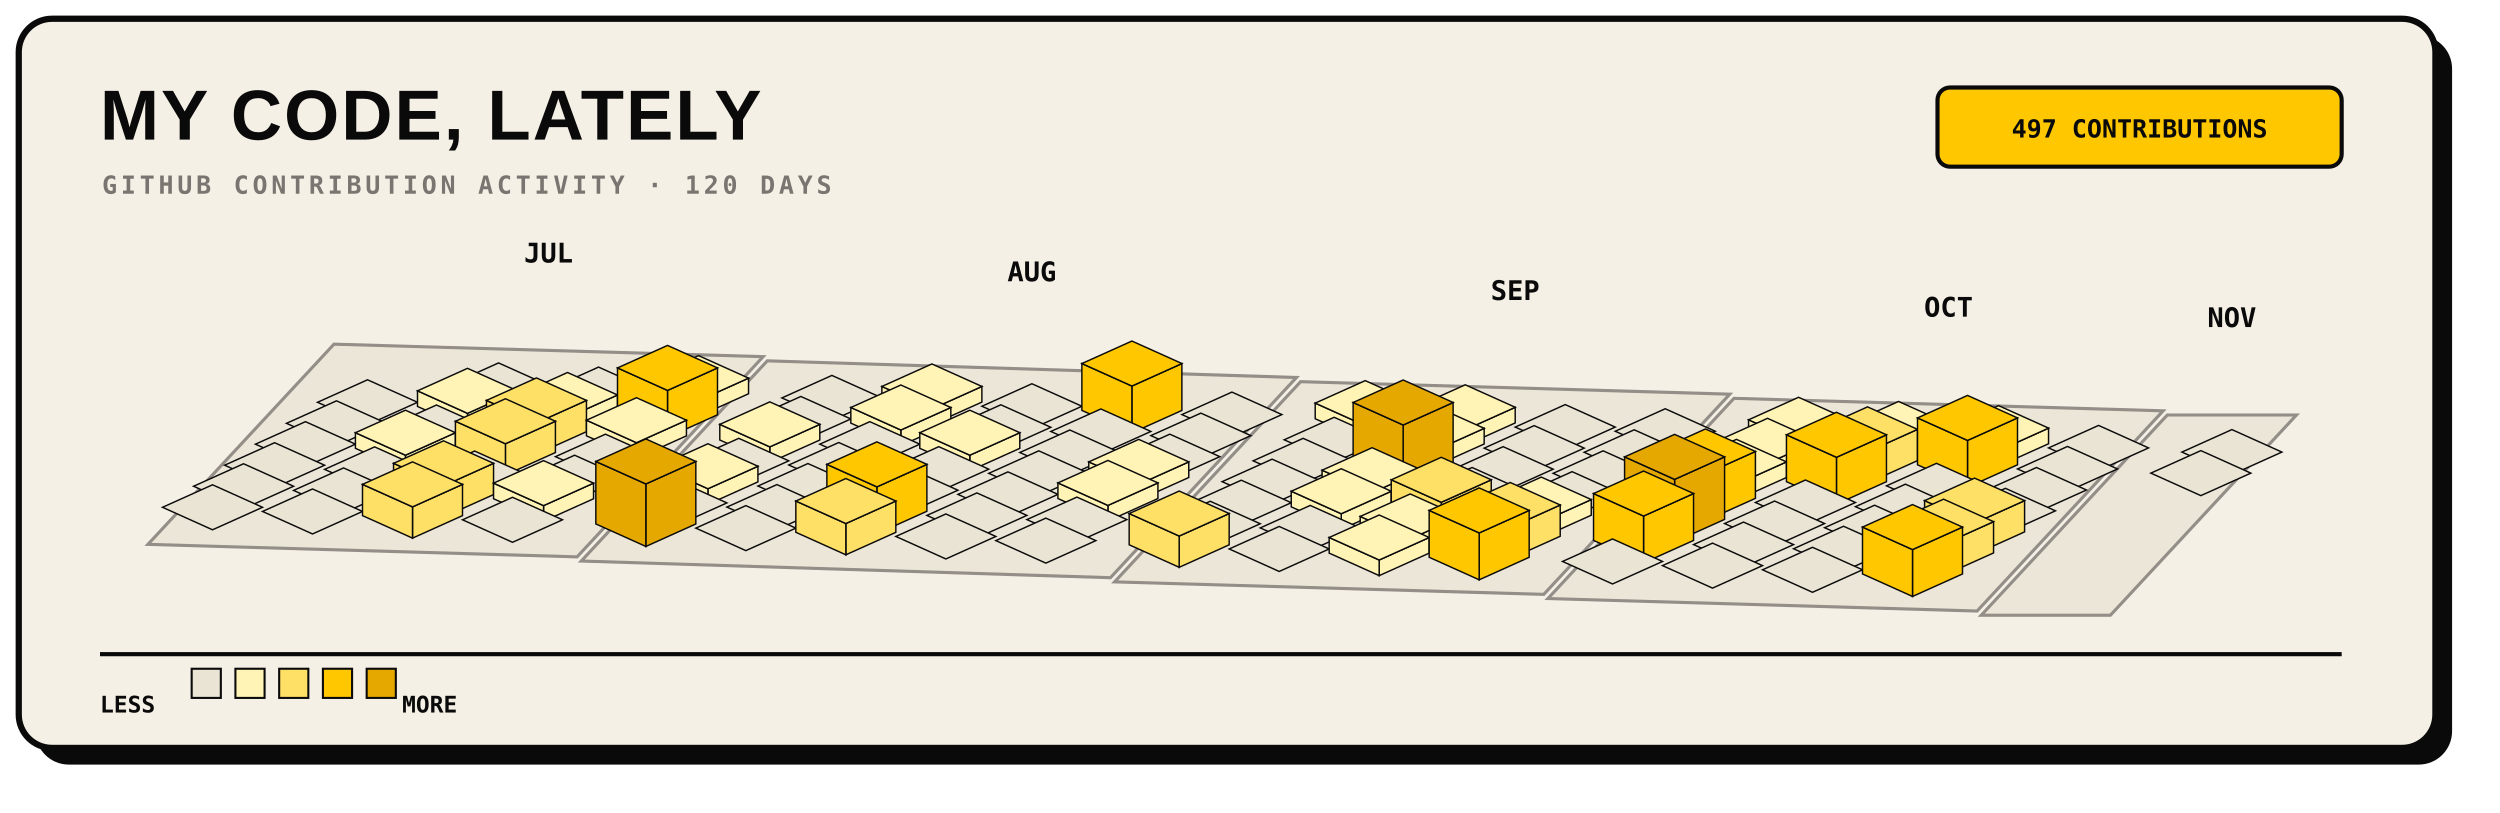
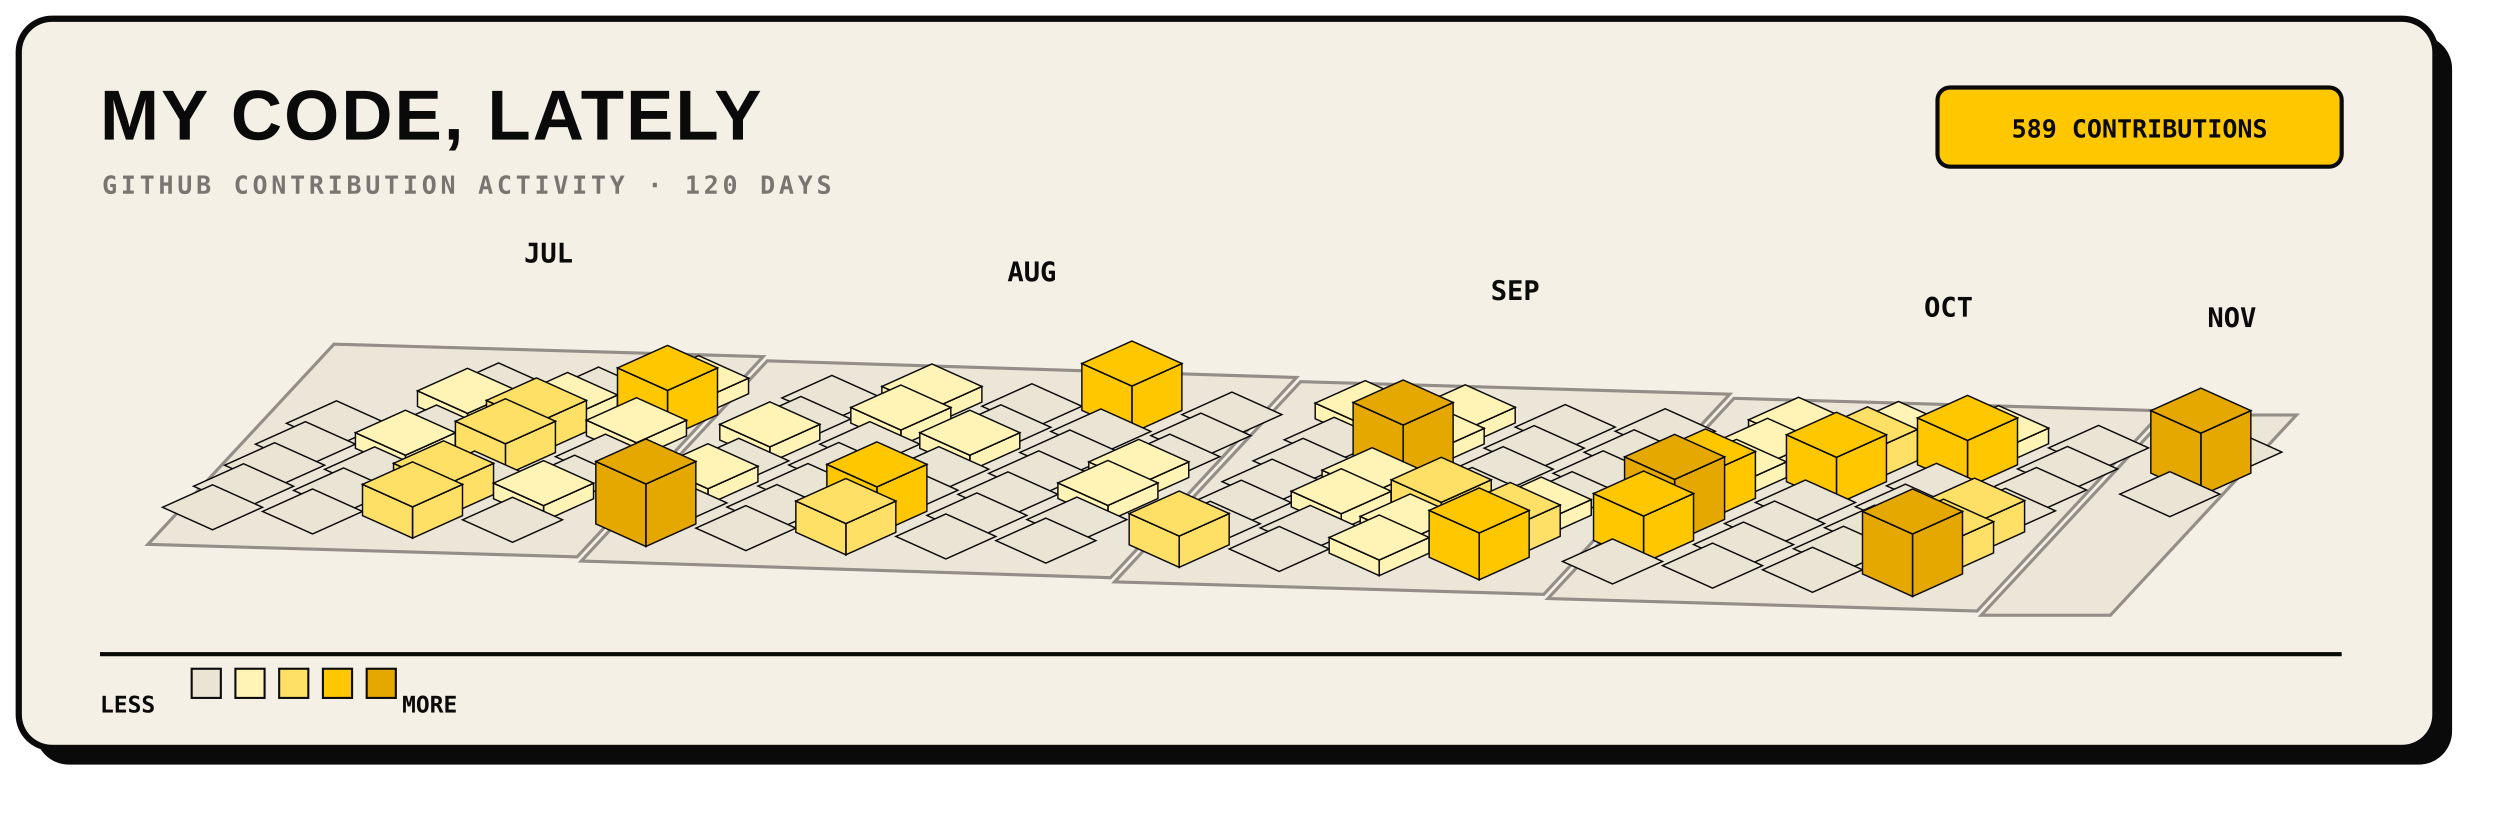
<svg xmlns="http://www.w3.org/2000/svg" width="1200" height="390" viewBox="0 0 1200 390" role="img">
  <rect x="17" y="17" width="1160" height="350" rx="16" fill="#0A0A0A" />
  <rect x="9" y="9" width="1160" height="350" rx="16" fill="#F5F0E6" stroke="#0A0A0A" stroke-width="3" />
  <text x="48" y="67" fill="#0A0A0A" font-family="Arial, sans-serif" font-size="34" font-weight="800" letter-spacing="1">MY CODE, LATELY</text>
  <text x="49" y="93" fill="#7A7570" font-family="monospace" font-size="12" font-weight="700" letter-spacing="1.8">GITHUB CONTRIBUTION ACTIVITY · 120 DAYS</text>
  <rect x="930" y="42" width="194" height="38" rx="6" fill="#FFC700" stroke="#0A0A0A" stroke-width="2" />
-   <text x="1027" y="66" text-anchor="middle" fill="#0A0A0A" font-family="monospace" font-size="12" font-weight="700">497 CONTRIBUTIONS</text>
+   <text x="1027" y="66" text-anchor="middle" fill="#0A0A0A" font-family="monospace" font-size="12" font-weight="700">589 CONTRIBUTIONS</text>
  <g>
    <polygon points="160.3,165.2 366.3,171.2 277.0,267.3 71.0,261.3" fill="#EAE4D4" stroke="#7A7570" stroke-width="1.5" opacity="0.8" />
    <polygon points="368.3,173.2 622.3,181.2 533.0,277.3 279.0,269.3" fill="#EAE4D4" stroke="#7A7570" stroke-width="1.5" opacity="0.8" />
    <polygon points="624.3,183.2 830.3,189.2 741.0,285.3 535.0,279.3" fill="#EAE4D4" stroke="#7A7570" stroke-width="1.5" opacity="0.8" />
    <polygon points="832.3,191.2 1038.3,197.2 949.0,293.3 743.0,287.3" fill="#EAE4D4" stroke="#7A7570" stroke-width="1.5" opacity="0.8" />
    <polygon points="1040.3,199.2 1102.3,199.2 1013.0,295.3 951.0,295.3" fill="#EAE4D4" stroke="#7A7570" stroke-width="1.5" opacity="0.8" />
  </g>
  <g>
-     <g data-date="2026-07-06" data-count="0">
-       <polygon points="176.4,182.3 200.4,193.1 176.4,203.9 152.4,193.1" fill="#EAE4D4" stroke="#0A0A0A" stroke-width="0.7" />
-     </g>
    <g data-date="2026-07-12" data-count="0">
      <polygon points="239.3,174.2 263.3,185.0 239.3,195.8 215.3,185.0" fill="#EAE4D4" stroke="#0A0A0A" stroke-width="0.7" />
    </g>
    <g data-date="2026-07-07" data-count="0">
      <polygon points="161.5,192.4 185.5,203.2 161.5,214.0 137.5,203.2" fill="#EAE4D4" stroke="#0A0A0A" stroke-width="0.7" />
    </g>
    <g data-date="2026-07-13" data-count="2">
      <polygon points="224.4,198.4 248.4,187.6 248.4,195.1 224.4,205.9" fill="#FFF3B5" stroke="#0A0A0A" stroke-width="0.7" />
      <polygon points="200.4,187.6 224.4,198.4 224.4,205.9 200.4,195.1" fill="#FFF3B5" stroke="#0A0A0A" stroke-width="0.7" />
      <polygon points="224.4,176.8 248.4,187.6 224.4,198.4 200.4,187.6" fill="#FFF3B5" stroke="#0A0A0A" stroke-width="0.7" />
    </g>
    <g data-date="2026-07-19" data-count="0">
      <polygon points="287.3,176.2 311.3,187.0 287.3,197.8 263.3,187.0" fill="#EAE4D4" stroke="#0A0A0A" stroke-width="0.7" />
    </g>
    <g data-date="2026-07-08" data-count="0">
      <polygon points="146.6,202.4 170.6,213.2 146.6,224.0 122.6,213.2" fill="#EAE4D4" stroke="#0A0A0A" stroke-width="0.7" />
    </g>
    <g data-date="2026-07-14" data-count="0">
      <polygon points="209.5,194.4 233.5,205.2 209.5,216.0 185.5,205.2" fill="#EAE4D4" stroke="#0A0A0A" stroke-width="0.7" />
    </g>
    <g data-date="2026-07-20" data-count="6">
      <polygon points="272.4,200.4 296.4,189.6 296.4,197.1 272.4,207.9" fill="#FFF3B5" stroke="#0A0A0A" stroke-width="0.7" />
      <polygon points="248.4,189.6 272.4,200.4 272.4,207.9 248.4,197.1" fill="#FFF3B5" stroke="#0A0A0A" stroke-width="0.7" />
      <polygon points="272.4,178.8 296.4,189.6 272.4,200.4 248.4,189.6" fill="#FFF3B5" stroke="#0A0A0A" stroke-width="0.7" />
    </g>
    <g data-date="2026-07-26" data-count="2">
      <polygon points="335.3,192.3 359.3,181.5 359.3,189.0 335.3,199.8" fill="#FFF3B5" stroke="#0A0A0A" stroke-width="0.7" />
      <polygon points="311.3,181.5 335.3,192.3 335.3,199.8 311.3,189.0" fill="#FFF3B5" stroke="#0A0A0A" stroke-width="0.7" />
      <polygon points="335.3,170.7 359.3,181.5 335.3,192.3 311.3,181.5" fill="#FFF3B5" stroke="#0A0A0A" stroke-width="0.7" />
    </g>
    <g data-date="2026-07-09" data-count="0">
      <polygon points="131.8,212.5 155.8,223.3 131.8,234.1 107.8,223.3" fill="#EAE4D4" stroke="#0A0A0A" stroke-width="0.7" />
    </g>
    <g data-date="2026-07-15" data-count="3">
      <polygon points="194.6,218.5 218.6,207.7 218.6,215.2 194.6,226.0" fill="#FFF3B5" stroke="#0A0A0A" stroke-width="0.7" />
      <polygon points="170.6,207.7 194.6,218.5 194.6,226.0 170.6,215.2" fill="#FFF3B5" stroke="#0A0A0A" stroke-width="0.7" />
      <polygon points="194.6,196.9 218.6,207.7 194.6,218.5 170.6,207.7" fill="#FFF3B5" stroke="#0A0A0A" stroke-width="0.7" />
    </g>
    <g data-date="2026-07-21" data-count="11">
      <polygon points="257.5,203.0 281.5,192.2 281.5,207.2 257.5,218.0" fill="#FFE066" stroke="#0A0A0A" stroke-width="0.7" />
      <polygon points="233.5,192.2 257.5,203.0 257.5,218.0 233.5,207.2" fill="#FFE066" stroke="#0A0A0A" stroke-width="0.7" />
      <polygon points="257.5,181.4 281.5,192.2 257.5,203.0 233.5,192.2" fill="#FFE066" stroke="#0A0A0A" stroke-width="0.7" />
    </g>
    <g data-date="2026-07-27" data-count="19">
      <polygon points="320.4,187.4 344.4,176.6 344.4,199.1 320.4,209.9" fill="#FFC700" stroke="#0A0A0A" stroke-width="0.7" />
      <polygon points="296.4,176.6 320.4,187.4 320.4,209.9 296.4,199.1" fill="#FFC700" stroke="#0A0A0A" stroke-width="0.7" />
      <polygon points="320.4,165.8 344.4,176.6 320.4,187.4 296.4,176.6" fill="#FFC700" stroke="#0A0A0A" stroke-width="0.7" />
    </g>
    <g data-date="2026-08-02" data-count="0">
      <polygon points="399.3,180.2 423.3,191.0 399.3,201.8 375.3,191.0" fill="#EAE4D4" stroke="#0A0A0A" stroke-width="0.7" />
    </g>
    <g data-date="2026-07-10" data-count="0">
      <polygon points="116.9,222.6 140.9,233.4 116.9,244.2 92.9,233.4" fill="#EAE4D4" stroke="#0A0A0A" stroke-width="0.7" />
    </g>
    <g data-date="2026-07-16" data-count="0">
      <polygon points="179.8,214.5 203.8,225.3 179.8,236.1 155.8,225.3" fill="#EAE4D4" stroke="#0A0A0A" stroke-width="0.7" />
    </g>
    <g data-date="2026-07-22" data-count="14">
      <polygon points="242.6,213.0 266.6,202.2 266.6,217.2 242.6,228.0" fill="#FFE066" stroke="#0A0A0A" stroke-width="0.7" />
      <polygon points="218.6,202.2 242.6,213.0 242.6,228.0 218.6,217.2" fill="#FFE066" stroke="#0A0A0A" stroke-width="0.7" />
      <polygon points="242.6,191.4 266.6,202.2 242.6,213.0 218.6,202.2" fill="#FFE066" stroke="#0A0A0A" stroke-width="0.7" />
    </g>
    <g data-date="2026-07-28" data-count="3">
      <polygon points="305.5,212.5 329.5,201.7 329.5,209.2 305.5,220.0" fill="#FFF3B5" stroke="#0A0A0A" stroke-width="0.7" />
      <polygon points="281.5,201.7 305.5,212.5 305.5,220.0 281.5,209.2" fill="#FFF3B5" stroke="#0A0A0A" stroke-width="0.7" />
      <polygon points="305.5,190.9 329.5,201.7 305.5,212.5 281.5,201.7" fill="#FFF3B5" stroke="#0A0A0A" stroke-width="0.7" />
    </g>
    <g data-date="2026-08-03" data-count="0">
      <polygon points="384.4,190.3 408.4,201.1 384.4,211.9 360.4,201.1" fill="#EAE4D4" stroke="#0A0A0A" stroke-width="0.7" />
    </g>
    <g data-date="2026-08-09" data-count="7">
      <polygon points="447.3,196.3 471.3,185.5 471.3,193.0 447.3,203.8" fill="#FFF3B5" stroke="#0A0A0A" stroke-width="0.7" />
      <polygon points="423.3,185.5 447.3,196.3 447.3,203.8 423.3,193.0" fill="#FFF3B5" stroke="#0A0A0A" stroke-width="0.7" />
      <polygon points="447.3,174.7 471.3,185.5 447.3,196.3 423.3,185.5" fill="#FFF3B5" stroke="#0A0A0A" stroke-width="0.7" />
    </g>
    <g data-date="2026-07-11" data-count="0">
      <polygon points="102.0,232.7 126.0,243.5 102.0,254.3 78.0,243.5" fill="#EAE4D4" stroke="#0A0A0A" stroke-width="0.7" />
    </g>
    <g data-date="2026-07-17" data-count="0">
      <polygon points="164.9,224.6 188.9,235.4 164.9,246.2 140.9,235.4" fill="#EAE4D4" stroke="#0A0A0A" stroke-width="0.7" />
    </g>
    <g data-date="2026-07-23" data-count="0">
      <polygon points="227.8,216.5 251.8,227.3 227.8,238.1 203.8,227.3" fill="#EAE4D4" stroke="#0A0A0A" stroke-width="0.7" />
    </g>
    <g data-date="2026-07-29" data-count="0">
      <polygon points="290.6,208.4 314.6,219.2 290.6,230.0 266.6,219.2" fill="#EAE4D4" stroke="#0A0A0A" stroke-width="0.7" />
    </g>
    <g data-date="2026-08-04" data-count="4">
      <polygon points="369.5,214.5 393.5,203.7 393.5,211.2 369.5,222.0" fill="#FFF3B5" stroke="#0A0A0A" stroke-width="0.7" />
      <polygon points="345.5,203.7 369.5,214.5 369.5,222.0 345.5,211.2" fill="#FFF3B5" stroke="#0A0A0A" stroke-width="0.7" />
      <polygon points="369.5,192.9 393.5,203.7 369.5,214.5 345.5,203.7" fill="#FFF3B5" stroke="#0A0A0A" stroke-width="0.7" />
    </g>
    <g data-date="2026-08-10" data-count="5">
      <polygon points="432.4,206.4 456.4,195.6 456.4,203.1 432.4,213.9" fill="#FFF3B5" stroke="#0A0A0A" stroke-width="0.7" />
      <polygon points="408.4,195.6 432.4,206.4 432.4,213.9 408.4,203.1" fill="#FFF3B5" stroke="#0A0A0A" stroke-width="0.7" />
      <polygon points="432.4,184.8 456.4,195.6 432.4,206.4 408.4,195.6" fill="#FFF3B5" stroke="#0A0A0A" stroke-width="0.7" />
    </g>
    <g data-date="2026-08-16" data-count="0">
      <polygon points="495.3,184.2 519.3,195.0 495.3,205.8 471.3,195.0" fill="#EAE4D4" stroke="#0A0A0A" stroke-width="0.7" />
    </g>
    <g data-date="2026-07-18" data-count="0">
      <polygon points="150.0,234.7 174.0,245.5 150.0,256.3 126.0,245.5" fill="#EAE4D4" stroke="#0A0A0A" stroke-width="0.7" />
    </g>
    <g data-date="2026-07-24" data-count="10">
      <polygon points="212.9,233.2 236.9,222.4 236.9,237.4 212.9,248.2" fill="#FFE066" stroke="#0A0A0A" stroke-width="0.7" />
      <polygon points="188.9,222.4 212.9,233.2 212.9,248.2 188.9,237.4" fill="#FFE066" stroke="#0A0A0A" stroke-width="0.7" />
      <polygon points="212.9,211.6 236.9,222.4 212.9,233.2 188.9,222.4" fill="#FFE066" stroke="#0A0A0A" stroke-width="0.7" />
    </g>
    <g data-date="2026-07-30" data-count="0">
      <polygon points="275.8,218.5 299.8,229.3 275.8,240.1 251.8,229.3" fill="#EAE4D4" stroke="#0A0A0A" stroke-width="0.7" />
    </g>
    <g data-date="2026-08-05" data-count="0">
      <polygon points="354.6,210.4 378.6,221.2 354.6,232.0 330.6,221.2" fill="#EAE4D4" stroke="#0A0A0A" stroke-width="0.7" />
    </g>
    <g data-date="2026-08-11" data-count="0">
      <polygon points="417.5,202.4 441.5,213.2 417.5,224.0 393.5,213.2" fill="#EAE4D4" stroke="#0A0A0A" stroke-width="0.7" />
    </g>
    <g data-date="2026-08-17" data-count="0">
      <polygon points="480.4,194.3 504.4,205.1 480.4,215.9 456.4,205.1" fill="#EAE4D4" stroke="#0A0A0A" stroke-width="0.7" />
    </g>
    <g data-date="2026-08-23" data-count="18">
      <polygon points="543.3,185.3 567.3,174.5 567.3,197.0 543.3,207.8" fill="#FFC700" stroke="#0A0A0A" stroke-width="0.7" />
      <polygon points="519.3,174.5 543.3,185.3 543.3,207.8 519.3,197.0" fill="#FFC700" stroke="#0A0A0A" stroke-width="0.7" />
      <polygon points="543.3,163.7 567.3,174.5 543.3,185.3 519.3,174.5" fill="#FFC700" stroke="#0A0A0A" stroke-width="0.7" />
    </g>
    <g data-date="2026-07-25" data-count="16">
      <polygon points="198.0,243.3 222.0,232.5 222.0,247.5 198.0,258.3" fill="#FFE066" stroke="#0A0A0A" stroke-width="0.7" />
      <polygon points="174.0,232.5 198.0,243.3 198.0,258.3 174.0,247.5" fill="#FFE066" stroke="#0A0A0A" stroke-width="0.7" />
      <polygon points="198.0,221.7 222.0,232.5 198.0,243.3 174.0,232.5" fill="#FFE066" stroke="#0A0A0A" stroke-width="0.7" />
    </g>
    <g data-date="2026-07-31" data-count="1">
      <polygon points="260.9,242.7 284.9,231.9 284.9,239.4 260.9,250.2" fill="#FFF3B5" stroke="#0A0A0A" stroke-width="0.7" />
      <polygon points="236.9,231.9 260.9,242.7 260.9,250.2 236.9,239.4" fill="#FFF3B5" stroke="#0A0A0A" stroke-width="0.7" />
      <polygon points="260.9,221.1 284.9,231.9 260.9,242.7 236.9,231.9" fill="#FFF3B5" stroke="#0A0A0A" stroke-width="0.7" />
    </g>
    <g data-date="2026-08-06" data-count="1">
      <polygon points="339.8,234.6 363.8,223.8 363.8,231.3 339.8,242.1" fill="#FFF3B5" stroke="#0A0A0A" stroke-width="0.7" />
      <polygon points="315.8,223.8 339.8,234.6 339.8,242.1 315.8,231.3" fill="#FFF3B5" stroke="#0A0A0A" stroke-width="0.7" />
      <polygon points="339.8,213.0 363.8,223.8 339.8,234.6 315.8,223.8" fill="#FFF3B5" stroke="#0A0A0A" stroke-width="0.7" />
    </g>
    <g data-date="2026-08-12" data-count="0">
      <polygon points="402.6,212.4 426.6,223.2 402.6,234.0 378.6,223.2" fill="#EAE4D4" stroke="#0A0A0A" stroke-width="0.7" />
    </g>
    <g data-date="2026-08-18" data-count="4">
      <polygon points="465.5,218.5 489.5,207.7 489.5,215.2 465.5,226.0" fill="#FFF3B5" stroke="#0A0A0A" stroke-width="0.7" />
      <polygon points="441.5,207.7 465.5,218.5 465.5,226.0 441.5,215.2" fill="#FFF3B5" stroke="#0A0A0A" stroke-width="0.7" />
      <polygon points="465.5,196.9 489.5,207.7 465.5,218.5 441.5,207.7" fill="#FFF3B5" stroke="#0A0A0A" stroke-width="0.7" />
    </g>
    <g data-date="2026-08-24" data-count="0">
      <polygon points="528.4,196.3 552.4,207.1 528.4,217.9 504.4,207.1" fill="#EAE4D4" stroke="#0A0A0A" stroke-width="0.7" />
    </g>
    <g data-date="2026-08-30" data-count="0">
      <polygon points="591.3,188.2 615.3,199.0 591.3,209.8 567.3,199.0" fill="#EAE4D4" stroke="#0A0A0A" stroke-width="0.7" />
    </g>
    <g data-date="2026-08-01" data-count="0">
      <polygon points="246.0,238.7 270.0,249.5 246.0,260.3 222.0,249.5" fill="#EAE4D4" stroke="#0A0A0A" stroke-width="0.7" />
    </g>
    <g data-date="2026-08-07" data-count="0">
      <polygon points="324.9,230.6 348.9,241.4 324.9,252.2 300.9,241.4" fill="#EAE4D4" stroke="#0A0A0A" stroke-width="0.7" />
    </g>
    <g data-date="2026-08-13" data-count="0">
      <polygon points="387.8,222.5 411.8,233.3 387.8,244.1 363.8,233.3" fill="#EAE4D4" stroke="#0A0A0A" stroke-width="0.7" />
    </g>
    <g data-date="2026-08-19" data-count="0">
      <polygon points="450.6,214.4 474.6,225.2 450.6,236.0 426.6,225.2" fill="#EAE4D4" stroke="#0A0A0A" stroke-width="0.7" />
    </g>
    <g data-date="2026-08-25" data-count="0">
      <polygon points="513.5,206.4 537.5,217.2 513.5,228.0 489.5,217.2" fill="#EAE4D4" stroke="#0A0A0A" stroke-width="0.7" />
    </g>
    <g data-date="2026-08-31" data-count="0">
      <polygon points="576.4,198.3 600.4,209.1 576.4,219.9 552.4,209.1" fill="#EAE4D4" stroke="#0A0A0A" stroke-width="0.7" />
    </g>
    <g data-date="2026-09-06" data-count="1">
      <polygon points="655.3,204.3 679.3,193.5 679.3,201.0 655.3,211.8" fill="#FFF3B5" stroke="#0A0A0A" stroke-width="0.7" />
      <polygon points="631.3,193.5 655.3,204.3 655.3,211.8 631.3,201.0" fill="#FFF3B5" stroke="#0A0A0A" stroke-width="0.7" />
      <polygon points="655.3,182.7 679.3,193.5 655.3,204.3 631.3,193.5" fill="#FFF3B5" stroke="#0A0A0A" stroke-width="0.7" />
    </g>
    <g data-date="2026-08-08" data-count="47">
      <polygon points="310.0,232.3 334.0,221.5 334.0,251.5 310.0,262.3" fill="#E5A800" stroke="#0A0A0A" stroke-width="0.7" />
      <polygon points="286.0,221.5 310.0,232.3 310.0,262.3 286.0,251.5" fill="#E5A800" stroke="#0A0A0A" stroke-width="0.7" />
      <polygon points="310.0,210.7 334.0,221.5 310.0,232.3 286.0,221.5" fill="#E5A800" stroke="#0A0A0A" stroke-width="0.7" />
    </g>
    <g data-date="2026-08-14" data-count="0">
      <polygon points="372.9,232.6 396.9,243.4 372.9,254.2 348.9,243.4" fill="#EAE4D4" stroke="#0A0A0A" stroke-width="0.7" />
    </g>
    <g data-date="2026-08-20" data-count="0">
      <polygon points="435.8,224.5 459.8,235.3 435.8,246.1 411.8,235.3" fill="#EAE4D4" stroke="#0A0A0A" stroke-width="0.7" />
    </g>
    <g data-date="2026-08-26" data-count="0">
      <polygon points="498.6,216.4 522.6,227.2 498.6,238.0 474.6,227.2" fill="#EAE4D4" stroke="#0A0A0A" stroke-width="0.7" />
    </g>
    <g data-date="2026-09-01" data-count="0">
      <polygon points="561.5,208.4 585.5,219.2 561.5,230.0 537.5,219.2" fill="#EAE4D4" stroke="#0A0A0A" stroke-width="0.7" />
    </g>
    <g data-date="2026-09-07" data-count="0">
      <polygon points="640.4,200.3 664.4,211.1 640.4,221.9 616.4,211.1" fill="#EAE4D4" stroke="#0A0A0A" stroke-width="0.7" />
    </g>
    <g data-date="2026-09-13" data-count="7">
      <polygon points="703.3,206.3 727.3,195.5 727.3,203.0 703.3,213.8" fill="#FFF3B5" stroke="#0A0A0A" stroke-width="0.7" />
      <polygon points="679.3,195.5 703.3,206.3 703.3,213.8 679.3,203.0" fill="#FFF3B5" stroke="#0A0A0A" stroke-width="0.7" />
      <polygon points="703.3,184.7 727.3,195.5 703.3,206.3 679.3,195.5" fill="#FFF3B5" stroke="#0A0A0A" stroke-width="0.7" />
    </g>
    <g data-date="2026-08-15" data-count="0">
      <polygon points="358.0,242.7 382.0,253.5 358.0,264.3 334.0,253.5" fill="#EAE4D4" stroke="#0A0A0A" stroke-width="0.7" />
    </g>
    <g data-date="2026-08-21" data-count="21">
      <polygon points="420.9,233.7 444.9,222.9 444.9,245.4 420.9,256.2" fill="#FFC700" stroke="#0A0A0A" stroke-width="0.7" />
      <polygon points="396.9,222.9 420.9,233.7 420.9,256.2 396.9,245.4" fill="#FFC700" stroke="#0A0A0A" stroke-width="0.7" />
      <polygon points="420.9,212.1 444.9,222.9 420.9,233.7 396.9,222.9" fill="#FFC700" stroke="#0A0A0A" stroke-width="0.7" />
    </g>
    <g data-date="2026-08-27" data-count="0">
      <polygon points="483.8,226.5 507.8,237.3 483.8,248.1 459.8,237.3" fill="#EAE4D4" stroke="#0A0A0A" stroke-width="0.7" />
    </g>
    <g data-date="2026-09-02" data-count="2">
      <polygon points="546.6,232.5 570.6,221.7 570.6,229.2 546.6,240.0" fill="#FFF3B5" stroke="#0A0A0A" stroke-width="0.7" />
      <polygon points="522.6,221.7 546.6,232.5 546.6,240.0 522.6,229.2" fill="#FFF3B5" stroke="#0A0A0A" stroke-width="0.7" />
      <polygon points="546.6,210.9 570.6,221.7 546.6,232.5 522.6,221.7" fill="#FFF3B5" stroke="#0A0A0A" stroke-width="0.7" />
    </g>
    <g data-date="2026-09-08" data-count="0">
      <polygon points="625.5,210.4 649.5,221.2 625.5,232.0 601.5,221.2" fill="#EAE4D4" stroke="#0A0A0A" stroke-width="0.7" />
    </g>
    <g data-date="2026-09-14" data-count="2">
      <polygon points="688.4,216.4 712.4,205.6 712.4,213.1 688.4,223.9" fill="#FFF3B5" stroke="#0A0A0A" stroke-width="0.7" />
      <polygon points="664.4,205.6 688.4,216.4 688.4,223.9 664.4,213.1" fill="#FFF3B5" stroke="#0A0A0A" stroke-width="0.7" />
      <polygon points="688.4,194.8 712.4,205.6 688.4,216.4 664.4,205.6" fill="#FFF3B5" stroke="#0A0A0A" stroke-width="0.7" />
    </g>
    <g data-date="2026-09-20" data-count="0">
      <polygon points="751.3,194.2 775.3,205.0 751.3,215.8 727.3,205.0" fill="#EAE4D4" stroke="#0A0A0A" stroke-width="0.7" />
    </g>
    <g data-date="2026-08-22" data-count="13">
      <polygon points="406.0,251.3 430.0,240.5 430.0,255.5 406.0,266.3" fill="#FFE066" stroke="#0A0A0A" stroke-width="0.7" />
      <polygon points="382.0,240.5 406.0,251.3 406.0,266.3 382.0,255.5" fill="#FFE066" stroke="#0A0A0A" stroke-width="0.7" />
      <polygon points="406.0,229.7 430.0,240.5 406.0,251.3 382.0,240.5" fill="#FFE066" stroke="#0A0A0A" stroke-width="0.7" />
    </g>
    <g data-date="2026-08-28" data-count="0">
      <polygon points="468.9,236.6 492.9,247.4 468.9,258.2 444.9,247.4" fill="#EAE4D4" stroke="#0A0A0A" stroke-width="0.7" />
    </g>
    <g data-date="2026-09-03" data-count="7">
      <polygon points="531.8,242.6 555.8,231.8 555.8,239.3 531.8,250.1" fill="#FFF3B5" stroke="#0A0A0A" stroke-width="0.7" />
      <polygon points="507.8,231.8 531.8,242.6 531.8,250.1 507.8,239.3" fill="#FFF3B5" stroke="#0A0A0A" stroke-width="0.7" />
      <polygon points="531.8,221.0 555.8,231.8 531.8,242.6 507.8,231.8" fill="#FFF3B5" stroke="#0A0A0A" stroke-width="0.7" />
    </g>
    <g data-date="2026-09-09" data-count="0">
      <polygon points="610.6,220.4 634.6,231.2 610.6,242.0 586.6,231.2" fill="#EAE4D4" stroke="#0A0A0A" stroke-width="0.7" />
    </g>
    <g data-date="2026-09-15" data-count="29">
      <polygon points="673.5,204.0 697.5,193.2 697.5,223.2 673.5,234.0" fill="#E5A800" stroke="#0A0A0A" stroke-width="0.7" />
      <polygon points="649.5,193.2 673.5,204.0 673.5,234.0 649.5,223.2" fill="#E5A800" stroke="#0A0A0A" stroke-width="0.7" />
      <polygon points="673.5,182.4 697.5,193.2 673.5,204.0 649.5,193.2" fill="#E5A800" stroke="#0A0A0A" stroke-width="0.7" />
    </g>
    <g data-date="2026-09-21" data-count="0">
      <polygon points="736.4,204.3 760.4,215.1 736.4,225.9 712.4,215.1" fill="#EAE4D4" stroke="#0A0A0A" stroke-width="0.7" />
    </g>
    <g data-date="2026-09-27" data-count="0">
      <polygon points="799.3,196.2 823.3,207.0 799.3,217.8 775.3,207.0" fill="#EAE4D4" stroke="#0A0A0A" stroke-width="0.7" />
    </g>
    <g data-date="2026-08-29" data-count="0">
      <polygon points="454.0,246.7 478.0,257.5 454.0,268.3 430.0,257.5" fill="#EAE4D4" stroke="#0A0A0A" stroke-width="0.7" />
    </g>
    <g data-date="2026-09-04" data-count="0">
      <polygon points="516.9,238.6 540.9,249.4 516.9,260.2 492.9,249.4" fill="#EAE4D4" stroke="#0A0A0A" stroke-width="0.7" />
    </g>
    <g data-date="2026-09-10" data-count="0">
      <polygon points="595.8,230.5 619.8,241.3 595.8,252.1 571.8,241.3" fill="#EAE4D4" stroke="#0A0A0A" stroke-width="0.7" />
    </g>
    <g data-date="2026-09-16" data-count="4">
      <polygon points="658.6,236.5 682.6,225.7 682.6,233.2 658.6,244.0" fill="#FFF3B5" stroke="#0A0A0A" stroke-width="0.7" />
      <polygon points="634.6,225.7 658.6,236.5 658.6,244.0 634.6,233.2" fill="#FFF3B5" stroke="#0A0A0A" stroke-width="0.7" />
      <polygon points="658.6,214.9 682.6,225.7 658.6,236.5 634.6,225.7" fill="#FFF3B5" stroke="#0A0A0A" stroke-width="0.7" />
    </g>
    <g data-date="2026-09-22" data-count="0">
      <polygon points="721.5,214.4 745.5,225.2 721.5,236.0 697.5,225.2" fill="#EAE4D4" stroke="#0A0A0A" stroke-width="0.7" />
    </g>
    <g data-date="2026-09-28" data-count="0">
      <polygon points="784.4,206.3 808.4,217.1 784.4,227.9 760.4,217.1" fill="#EAE4D4" stroke="#0A0A0A" stroke-width="0.7" />
    </g>
    <g data-date="2026-10-04" data-count="2">
      <polygon points="863.3,212.3 887.3,201.5 887.3,209.0 863.3,219.8" fill="#FFF3B5" stroke="#0A0A0A" stroke-width="0.7" />
      <polygon points="839.3,201.5 863.3,212.3 863.3,219.8 839.3,209.0" fill="#FFF3B5" stroke="#0A0A0A" stroke-width="0.7" />
      <polygon points="863.3,190.7 887.3,201.5 863.3,212.3 839.3,201.5" fill="#FFF3B5" stroke="#0A0A0A" stroke-width="0.7" />
    </g>
    <g data-date="2026-09-05" data-count="0">
      <polygon points="502.0,248.7 526.0,259.5 502.0,270.3 478.0,259.5" fill="#EAE4D4" stroke="#0A0A0A" stroke-width="0.7" />
    </g>
    <g data-date="2026-09-11" data-count="0">
      <polygon points="580.9,240.6 604.9,251.4 580.9,262.2 556.9,251.4" fill="#EAE4D4" stroke="#0A0A0A" stroke-width="0.7" />
    </g>
    <g data-date="2026-09-17" data-count="1">
      <polygon points="643.8,246.6 667.8,235.8 667.8,243.3 643.8,254.1" fill="#FFF3B5" stroke="#0A0A0A" stroke-width="0.7" />
      <polygon points="619.8,235.8 643.8,246.6 643.8,254.1 619.8,243.3" fill="#FFF3B5" stroke="#0A0A0A" stroke-width="0.7" />
      <polygon points="643.8,225.0 667.8,235.8 643.8,246.6 619.8,235.8" fill="#FFF3B5" stroke="#0A0A0A" stroke-width="0.7" />
    </g>
    <g data-date="2026-09-23" data-count="0">
      <polygon points="706.6,224.4 730.6,235.2 706.6,246.0 682.6,235.2" fill="#EAE4D4" stroke="#0A0A0A" stroke-width="0.7" />
    </g>
    <g data-date="2026-09-29" data-count="0">
      <polygon points="769.5,216.4 793.5,227.2 769.5,238.0 745.5,227.2" fill="#EAE4D4" stroke="#0A0A0A" stroke-width="0.7" />
    </g>
    <g data-date="2026-10-05" data-count="1">
      <polygon points="848.4,222.4 872.4,211.6 872.4,219.1 848.4,229.9" fill="#FFF3B5" stroke="#0A0A0A" stroke-width="0.7" />
      <polygon points="824.4,211.6 848.4,222.4 848.4,229.9 824.4,219.1" fill="#FFF3B5" stroke="#0A0A0A" stroke-width="0.7" />
      <polygon points="848.4,200.8 872.4,211.6 848.4,222.4 824.4,211.6" fill="#FFF3B5" stroke="#0A0A0A" stroke-width="0.7" />
    </g>
    <g data-date="2026-10-11" data-count="1">
      <polygon points="911.3,214.3 935.3,203.5 935.3,211.0 911.3,221.8" fill="#FFF3B5" stroke="#0A0A0A" stroke-width="0.7" />
      <polygon points="887.3,203.5 911.3,214.3 911.3,221.8 887.3,211.0" fill="#FFF3B5" stroke="#0A0A0A" stroke-width="0.7" />
      <polygon points="911.3,192.7 935.3,203.5 911.3,214.3 887.3,203.5" fill="#FFF3B5" stroke="#0A0A0A" stroke-width="0.7" />
    </g>
    <g data-date="2026-09-12" data-count="10">
      <polygon points="566.0,257.3 590.0,246.5 590.0,261.5 566.0,272.3" fill="#FFE066" stroke="#0A0A0A" stroke-width="0.7" />
      <polygon points="542.0,246.5 566.0,257.3 566.0,272.3 542.0,261.5" fill="#FFE066" stroke="#0A0A0A" stroke-width="0.7" />
      <polygon points="566.0,235.7 590.0,246.5 566.0,257.3 542.0,246.5" fill="#FFE066" stroke="#0A0A0A" stroke-width="0.7" />
    </g>
    <g data-date="2026-09-18" data-count="0">
      <polygon points="628.9,242.6 652.9,253.4 628.9,264.2 604.9,253.4" fill="#EAE4D4" stroke="#0A0A0A" stroke-width="0.7" />
    </g>
    <g data-date="2026-09-24" data-count="10">
      <polygon points="691.8,241.1 715.8,230.3 715.8,245.3 691.8,256.1" fill="#FFE066" stroke="#0A0A0A" stroke-width="0.7" />
      <polygon points="667.8,230.3 691.8,241.1 691.8,256.1 667.8,245.3" fill="#FFE066" stroke="#0A0A0A" stroke-width="0.7" />
      <polygon points="691.8,219.5 715.8,230.3 691.8,241.1 667.8,230.3" fill="#FFE066" stroke="#0A0A0A" stroke-width="0.7" />
    </g>
    <g data-date="2026-09-30" data-count="0">
      <polygon points="754.6,226.4 778.6,237.2 754.6,248.0 730.6,237.2" fill="#EAE4D4" stroke="#0A0A0A" stroke-width="0.7" />
    </g>
    <g data-date="2026-10-06" data-count="5">
      <polygon points="833.5,232.5 857.5,221.7 857.5,229.2 833.5,240.0" fill="#FFF3B5" stroke="#0A0A0A" stroke-width="0.7" />
      <polygon points="809.5,221.7 833.5,232.5 833.5,240.0 809.5,229.2" fill="#FFF3B5" stroke="#0A0A0A" stroke-width="0.7" />
      <polygon points="833.5,210.9 857.5,221.7 833.5,232.5 809.5,221.7" fill="#FFF3B5" stroke="#0A0A0A" stroke-width="0.7" />
    </g>
    <g data-date="2026-10-12" data-count="12">
      <polygon points="896.4,216.9 920.4,206.1 920.4,221.1 896.4,231.9" fill="#FFE066" stroke="#0A0A0A" stroke-width="0.7" />
      <polygon points="872.4,206.1 896.4,216.9 896.4,231.9 872.4,221.1" fill="#FFE066" stroke="#0A0A0A" stroke-width="0.7" />
      <polygon points="896.4,195.3 920.4,206.1 896.4,216.9 872.4,206.1" fill="#FFE066" stroke="#0A0A0A" stroke-width="0.7" />
    </g>
    <g data-date="2026-10-18" data-count="5">
      <polygon points="959.3,216.3 983.3,205.5 983.3,213.0 959.3,223.8" fill="#FFF3B5" stroke="#0A0A0A" stroke-width="0.7" />
      <polygon points="935.3,205.5 959.3,216.3 959.3,223.8 935.3,213.0" fill="#FFF3B5" stroke="#0A0A0A" stroke-width="0.7" />
      <polygon points="959.3,194.7 983.3,205.5 959.3,216.3 935.3,205.5" fill="#FFF3B5" stroke="#0A0A0A" stroke-width="0.7" />
    </g>
    <g data-date="2026-09-19" data-count="0">
      <polygon points="614.0,252.7 638.0,263.5 614.0,274.3 590.0,263.5" fill="#EAE4D4" stroke="#0A0A0A" stroke-width="0.7" />
    </g>
    <g data-date="2026-09-25" data-count="1">
      <polygon points="676.9,258.7 700.9,247.9 700.9,255.4 676.9,266.2" fill="#FFF3B5" stroke="#0A0A0A" stroke-width="0.7" />
      <polygon points="652.9,247.9 676.9,258.7 676.9,266.2 652.9,255.4" fill="#FFF3B5" stroke="#0A0A0A" stroke-width="0.7" />
      <polygon points="676.9,237.1 700.9,247.9 676.9,258.7 652.9,247.9" fill="#FFF3B5" stroke="#0A0A0A" stroke-width="0.7" />
    </g>
    <g data-date="2026-10-01" data-count="6">
      <polygon points="739.8,250.6 763.8,239.8 763.8,247.3 739.8,258.1" fill="#FFF3B5" stroke="#0A0A0A" stroke-width="0.7" />
      <polygon points="715.8,239.8 739.8,250.6 739.8,258.1 715.8,247.3" fill="#FFF3B5" stroke="#0A0A0A" stroke-width="0.7" />
      <polygon points="739.8,229.0 763.8,239.8 739.8,250.6 715.8,239.8" fill="#FFF3B5" stroke="#0A0A0A" stroke-width="0.7" />
    </g>
    <g data-date="2026-10-07" data-count="19">
      <polygon points="818.6,227.5 842.6,216.7 842.6,239.2 818.6,250.0" fill="#FFC700" stroke="#0A0A0A" stroke-width="0.7" />
      <polygon points="794.6,216.7 818.6,227.5 818.6,250.0 794.6,239.2" fill="#FFC700" stroke="#0A0A0A" stroke-width="0.7" />
      <polygon points="818.6,205.9 842.6,216.7 818.6,227.5 794.6,216.7" fill="#FFC700" stroke="#0A0A0A" stroke-width="0.7" />
    </g>
    <g data-date="2026-10-13" data-count="17">
      <polygon points="881.5,219.5 905.5,208.7 905.5,231.2 881.5,242.0" fill="#FFC700" stroke="#0A0A0A" stroke-width="0.7" />
      <polygon points="857.5,208.7 881.5,219.5 881.5,242.0 857.5,231.2" fill="#FFC700" stroke="#0A0A0A" stroke-width="0.7" />
      <polygon points="881.5,197.9 905.5,208.7 881.5,219.5 857.5,208.7" fill="#FFC700" stroke="#0A0A0A" stroke-width="0.7" />
    </g>
    <g data-date="2026-10-19" data-count="17">
      <polygon points="944.4,211.4 968.4,200.6 968.4,223.1 944.4,233.9" fill="#FFC700" stroke="#0A0A0A" stroke-width="0.7" />
      <polygon points="920.4,200.6 944.4,211.4 944.4,233.9 920.4,223.1" fill="#FFC700" stroke="#0A0A0A" stroke-width="0.7" />
      <polygon points="944.4,189.8 968.4,200.6 944.4,211.4 920.4,200.6" fill="#FFC700" stroke="#0A0A0A" stroke-width="0.7" />
    </g>
    <g data-date="2026-10-25" data-count="0">
      <polygon points="1007.3,204.2 1031.3,215.0 1007.3,225.8 983.3,215.0" fill="#EAE4D4" stroke="#0A0A0A" stroke-width="0.7" />
    </g>
    <g data-date="2026-09-26" data-count="2">
      <polygon points="662.0,268.8 686.0,258.0 686.0,265.5 662.0,276.3" fill="#FFF3B5" stroke="#0A0A0A" stroke-width="0.7" />
      <polygon points="638.0,258.0 662.0,268.8 662.0,276.3 638.0,265.5" fill="#FFF3B5" stroke="#0A0A0A" stroke-width="0.7" />
      <polygon points="662.0,247.2 686.0,258.0 662.0,268.8 638.0,258.0" fill="#FFF3B5" stroke="#0A0A0A" stroke-width="0.7" />
    </g>
    <g data-date="2026-10-02" data-count="12">
      <polygon points="724.9,253.2 748.9,242.4 748.9,257.4 724.9,268.2" fill="#FFE066" stroke="#0A0A0A" stroke-width="0.7" />
      <polygon points="700.9,242.4 724.9,253.2 724.9,268.2 700.9,257.4" fill="#FFE066" stroke="#0A0A0A" stroke-width="0.7" />
      <polygon points="724.9,231.6 748.9,242.4 724.9,253.2 700.9,242.4" fill="#FFE066" stroke="#0A0A0A" stroke-width="0.7" />
    </g>
    <g data-date="2026-10-08" data-count="32">
      <polygon points="803.8,230.1 827.8,219.3 827.8,249.3 803.8,260.1" fill="#E5A800" stroke="#0A0A0A" stroke-width="0.7" />
      <polygon points="779.8,219.3 803.8,230.1 803.8,260.1 779.8,249.3" fill="#E5A800" stroke="#0A0A0A" stroke-width="0.7" />
      <polygon points="803.8,208.5 827.8,219.3 803.8,230.1 779.8,219.3" fill="#E5A800" stroke="#0A0A0A" stroke-width="0.7" />
    </g>
    <g data-date="2026-10-14" data-count="0">
      <polygon points="866.6,230.4 890.6,241.2 866.6,252.0 842.6,241.2" fill="#EAE4D4" stroke="#0A0A0A" stroke-width="0.7" />
    </g>
    <g data-date="2026-10-20" data-count="0">
      <polygon points="929.5,222.4 953.5,233.2 929.5,244.0 905.5,233.2" fill="#EAE4D4" stroke="#0A0A0A" stroke-width="0.7" />
    </g>
    <g data-date="2026-10-26" data-count="0">
      <polygon points="992.4,214.3 1016.4,225.1 992.4,235.9 968.4,225.1" fill="#EAE4D4" stroke="#0A0A0A" stroke-width="0.7" />
    </g>
    <g data-date="2026-11-01" data-count="0">
      <polygon points="1071.3,206.2 1095.3,217.0 1071.3,227.8 1047.3,217.0" fill="#EAE4D4" stroke="#0A0A0A" stroke-width="0.7" />
    </g>
    <g data-date="2026-10-03" data-count="18">
      <polygon points="710.0,255.8 734.0,245.0 734.0,267.5 710.0,278.3" fill="#FFC700" stroke="#0A0A0A" stroke-width="0.7" />
      <polygon points="686.0,245.0 710.0,255.8 710.0,278.3 686.0,267.5" fill="#FFC700" stroke="#0A0A0A" stroke-width="0.7" />
      <polygon points="710.0,234.2 734.0,245.0 710.0,255.8 686.0,245.0" fill="#FFC700" stroke="#0A0A0A" stroke-width="0.7" />
    </g>
    <g data-date="2026-10-09" data-count="19">
      <polygon points="788.9,247.7 812.9,236.9 812.9,259.4 788.9,270.2" fill="#FFC700" stroke="#0A0A0A" stroke-width="0.7" />
      <polygon points="764.9,236.9 788.9,247.7 788.9,270.2 764.9,259.4" fill="#FFC700" stroke="#0A0A0A" stroke-width="0.7" />
      <polygon points="788.9,226.1 812.9,236.9 788.9,247.7 764.9,236.9" fill="#FFC700" stroke="#0A0A0A" stroke-width="0.7" />
    </g>
    <g data-date="2026-10-15" data-count="0">
      <polygon points="851.8,240.5 875.8,251.3 851.8,262.1 827.8,251.3" fill="#EAE4D4" stroke="#0A0A0A" stroke-width="0.7" />
    </g>
    <g data-date="2026-10-21" data-count="0">
      <polygon points="914.6,232.4 938.6,243.2 914.6,254.0 890.6,243.2" fill="#EAE4D4" stroke="#0A0A0A" stroke-width="0.7" />
    </g>
    <g data-date="2026-10-27" data-count="0">
      <polygon points="977.5,224.4 1001.5,235.2 977.5,246.0 953.5,235.2" fill="#EAE4D4" stroke="#0A0A0A" stroke-width="0.7" />
    </g>
-     <g data-date="2026-11-02" data-count="0">
-       <polygon points="1056.4,216.3 1080.4,227.1 1056.4,237.9 1032.4,227.1" fill="#EAE4D4" stroke="#0A0A0A" stroke-width="0.7" />
+     <g data-date="2026-11-02" data-count="80">
+       <polygon points="1056.4,207.9 1080.4,197.1 1080.4,227.1 1056.4,237.9" fill="#E5A800" stroke="#0A0A0A" stroke-width="0.7" />
+       <polygon points="1032.4,197.1 1056.4,207.9 1056.4,237.9 1032.4,227.1" fill="#E5A800" stroke="#0A0A0A" stroke-width="0.7" />
+       <polygon points="1056.4,186.3 1080.4,197.1 1056.4,207.9 1032.4,197.1" fill="#E5A800" stroke="#0A0A0A" stroke-width="0.7" />
    </g>
    <g data-date="2026-10-10" data-count="0">
      <polygon points="774.0,258.7 798.0,269.5 774.0,280.3 750.0,269.5" fill="#EAE4D4" stroke="#0A0A0A" stroke-width="0.7" />
    </g>
    <g data-date="2026-10-16" data-count="0">
      <polygon points="836.9,250.6 860.9,261.4 836.9,272.2 812.9,261.4" fill="#EAE4D4" stroke="#0A0A0A" stroke-width="0.7" />
    </g>
    <g data-date="2026-10-22" data-count="0">
      <polygon points="899.8,242.5 923.8,253.3 899.8,264.1 875.8,253.3" fill="#EAE4D4" stroke="#0A0A0A" stroke-width="0.7" />
    </g>
    <g data-date="2026-10-28" data-count="0">
      <polygon points="962.6,234.4 986.6,245.2 962.6,256.0 938.6,245.2" fill="#EAE4D4" stroke="#0A0A0A" stroke-width="0.7" />
+     </g>
+     <g data-date="2026-11-03" data-count="0">
+       <polygon points="1041.5,226.4 1065.5,237.2 1041.5,248.0 1017.5,237.2" fill="#EAE4D4" stroke="#0A0A0A" stroke-width="0.7" />
    </g>
    <g data-date="2026-10-17" data-count="0">
      <polygon points="822.0,260.7 846.0,271.5 822.0,282.3 798.0,271.5" fill="#EAE4D4" stroke="#0A0A0A" stroke-width="0.7" />
    </g>
    <g data-date="2026-10-23" data-count="0">
      <polygon points="884.9,252.6 908.9,263.4 884.9,274.2 860.9,263.4" fill="#EAE4D4" stroke="#0A0A0A" stroke-width="0.7" />
    </g>
    <g data-date="2026-10-29" data-count="14">
      <polygon points="947.8,251.1 971.8,240.3 971.8,255.3 947.8,266.1" fill="#FFE066" stroke="#0A0A0A" stroke-width="0.7" />
      <polygon points="923.8,240.3 947.8,251.1 947.8,266.1 923.8,255.3" fill="#FFE066" stroke="#0A0A0A" stroke-width="0.7" />
      <polygon points="947.8,229.5 971.8,240.3 947.8,251.1 923.8,240.3" fill="#FFE066" stroke="#0A0A0A" stroke-width="0.7" />
    </g>
    <g data-date="2026-10-24" data-count="0">
      <polygon points="870.0,262.7 894.0,273.5 870.0,284.3 846.0,273.5" fill="#EAE4D4" stroke="#0A0A0A" stroke-width="0.7" />
    </g>
    <g data-date="2026-10-30" data-count="13">
      <polygon points="932.9,261.2 956.9,250.4 956.9,265.4 932.9,276.2" fill="#FFE066" stroke="#0A0A0A" stroke-width="0.7" />
      <polygon points="908.9,250.4 932.9,261.2 932.9,276.2 908.9,265.4" fill="#FFE066" stroke="#0A0A0A" stroke-width="0.7" />
      <polygon points="932.9,239.6 956.9,250.4 932.9,261.2 908.9,250.4" fill="#FFE066" stroke="#0A0A0A" stroke-width="0.7" />
    </g>
-     <g data-date="2026-10-31" data-count="21">
-       <polygon points="918.0,263.8 942.0,253.0 942.0,275.5 918.0,286.3" fill="#FFC700" stroke="#0A0A0A" stroke-width="0.7" />
-       <polygon points="894.0,253.0 918.0,263.8 918.0,286.3 894.0,275.5" fill="#FFC700" stroke="#0A0A0A" stroke-width="0.7" />
-       <polygon points="918.0,242.2 942.0,253.0 918.0,263.8 894.0,253.0" fill="#FFC700" stroke="#0A0A0A" stroke-width="0.7" />
+     <g data-date="2026-10-31" data-count="33">
+       <polygon points="918.0,256.3 942.0,245.5 942.0,275.5 918.0,286.3" fill="#E5A800" stroke="#0A0A0A" stroke-width="0.7" />
+       <polygon points="894.0,245.5 918.0,256.3 918.0,286.3 894.0,275.5" fill="#E5A800" stroke="#0A0A0A" stroke-width="0.7" />
+       <polygon points="918.0,234.7 942.0,245.5 918.0,256.3 894.0,245.5" fill="#E5A800" stroke="#0A0A0A" stroke-width="0.7" />
    </g>
  </g>
  <g>
    <text x="263.3" y="126.0" text-anchor="middle" fill="#0A0A0A" font-family="monospace" font-size="13" font-weight="800">JUL</text>
    <text x="495.3" y="135.0" text-anchor="middle" fill="#0A0A0A" font-family="monospace" font-size="13" font-weight="800">AUG</text>
    <text x="727.3" y="144.0" text-anchor="middle" fill="#0A0A0A" font-family="monospace" font-size="13" font-weight="800">SEP</text>
    <text x="935.3" y="152.0" text-anchor="middle" fill="#0A0A0A" font-family="monospace" font-size="13" font-weight="800">OCT</text>
    <text x="1071.3" y="157.0" text-anchor="middle" fill="#0A0A0A" font-family="monospace" font-size="13" font-weight="800">NOV</text>
  </g>
  <path d="M48 314 H1124" stroke="#0A0A0A" stroke-width="2" />
  <text x="48" y="342" fill="#0A0A0A" font-family="monospace" font-size="11" font-weight="700">LESS</text>
  <g transform="translate(92 331)">
    <rect x="0" y="-10" width="14" height="14" fill="#EAE4D4" stroke="#0A0A0A" stroke-width="1" />
    <rect x="21" y="-10" width="14" height="14" fill="#FFF3B5" stroke="#0A0A0A" stroke-width="1" />
    <rect x="42" y="-10" width="14" height="14" fill="#FFE066" stroke="#0A0A0A" stroke-width="1" />
    <rect x="63" y="-10" width="14" height="14" fill="#FFC700" stroke="#0A0A0A" stroke-width="1" />
    <rect x="84" y="-10" width="14" height="14" fill="#E5A800" stroke="#0A0A0A" stroke-width="1" />
  </g>
  <text x="193" y="342" fill="#0A0A0A" font-family="monospace" font-size="11" font-weight="700">MORE</text>
  <text x="1124" y="358" text-anchor="end" fill="#7A7570" font-family="monospace" font-size="10" />
</svg>
